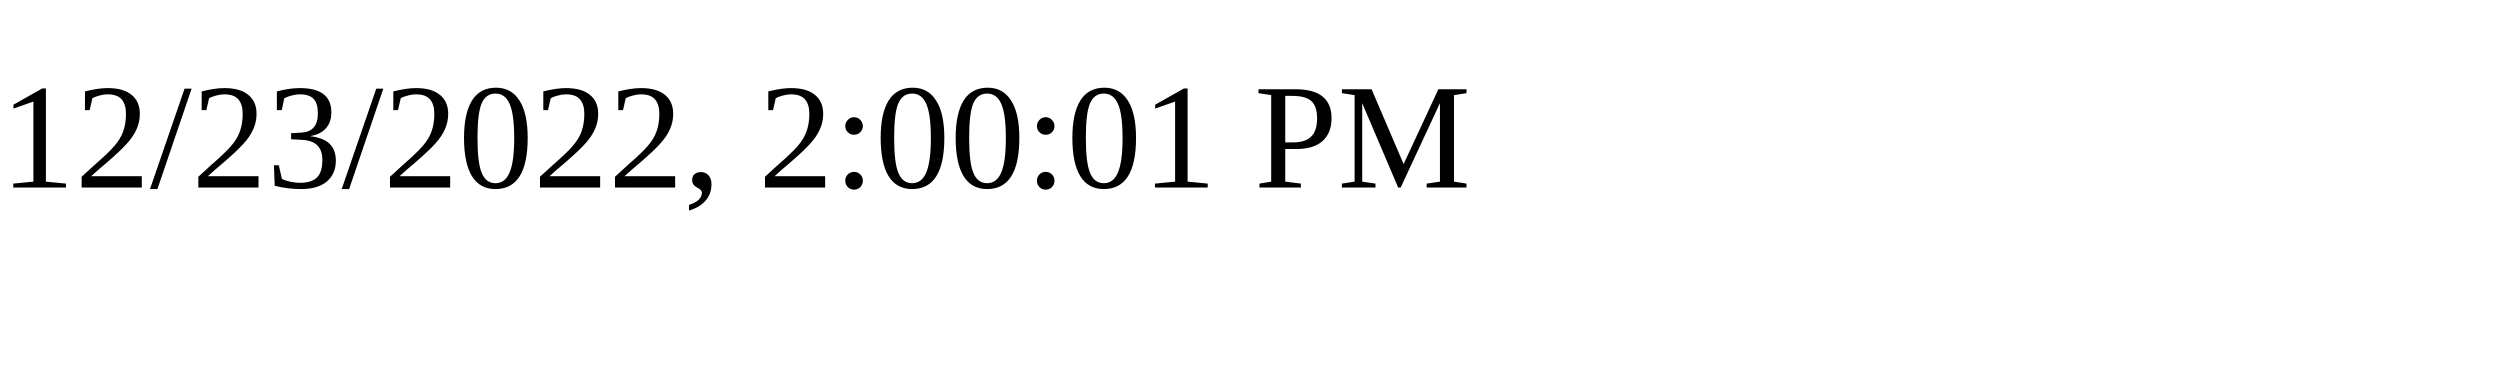
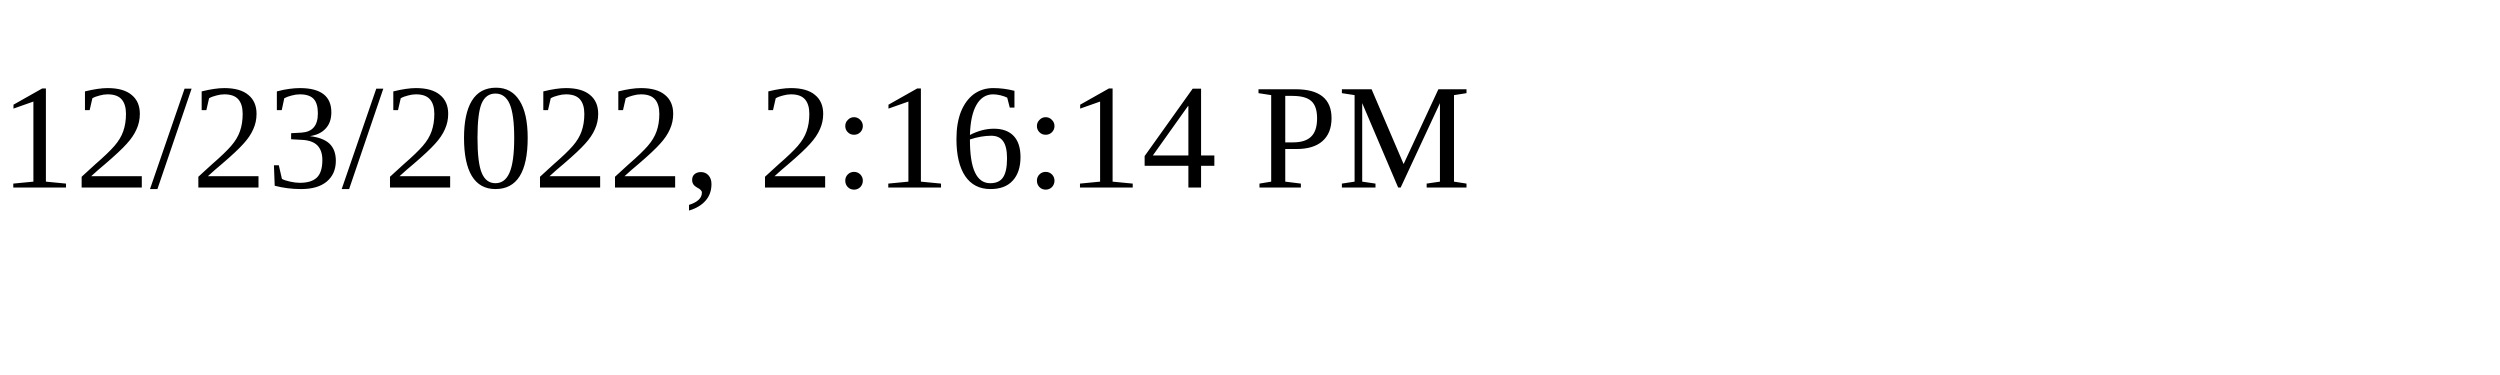
<svg xmlns="http://www.w3.org/2000/svg" height="30" width="200">
-   <text x="0" y="15">12/23/2022, 2:00:01 PM</text>
+   <text x="0" y="15">12/23/2022, 2:16:14 PM</text>
</svg>
